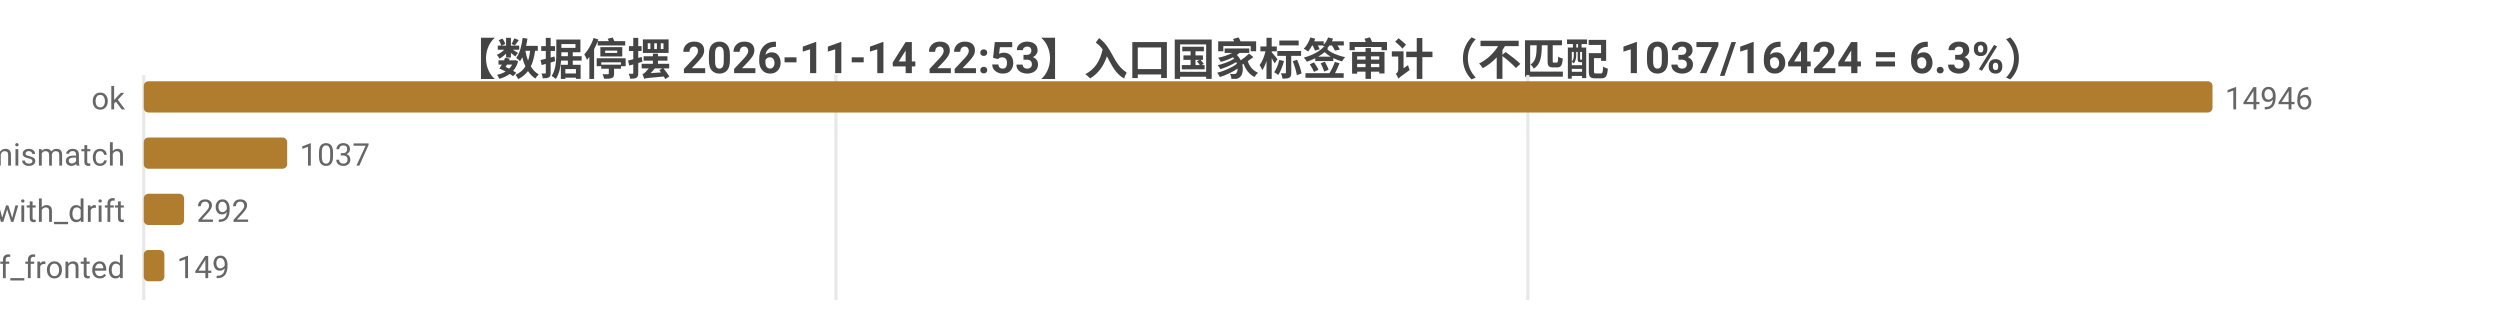
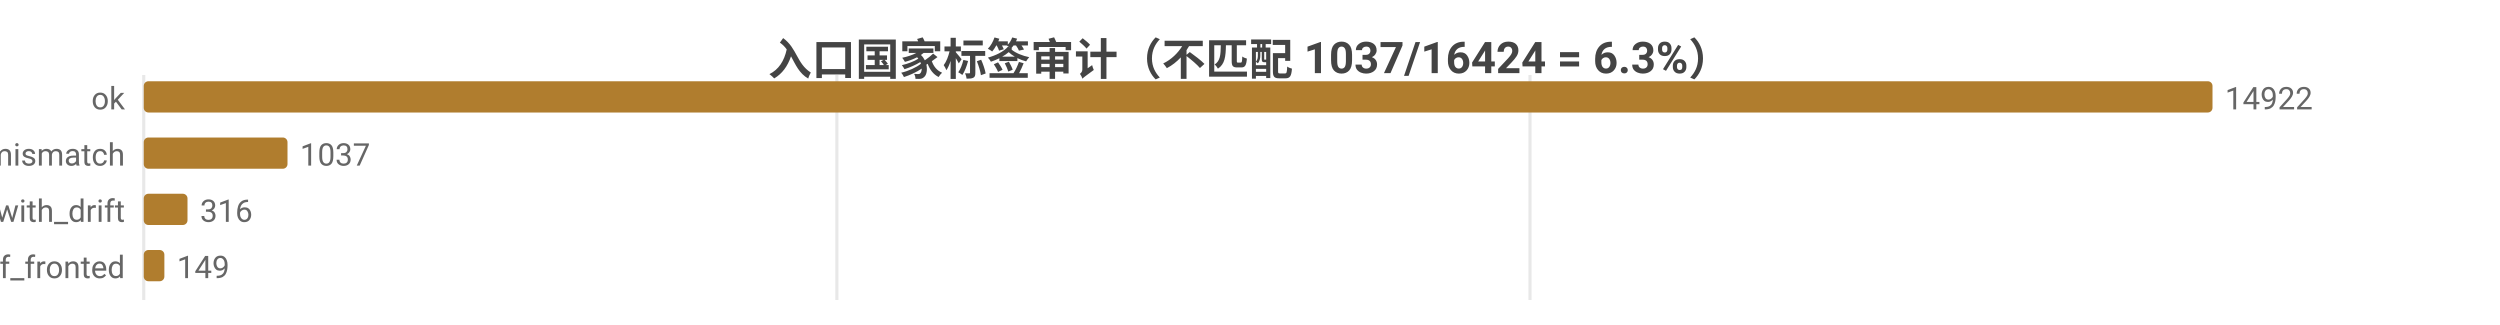
<svg xmlns="http://www.w3.org/2000/svg" width="800" height="104" viewBox="0 0 800 104">
  <rect width="800" height="104" fill="#ffffff" />
  <style>text{font-family:system-ui,-apple-system,'Segoe UI',Roboto,'PingFang SC','Microsoft YaHei','Noto Sans CJK SC',sans-serif}.g{stroke:#e8e8e8;stroke-width:1}.a{stroke:#999;stroke-width:1}.t{font-size:10px;fill:#666}.m{font-size:10px;text-anchor:middle;fill:#666}.e{font-size:10px;text-anchor:end;fill:#666}.l{font-size:11px;fill:#333}.tt{font-size:14px;font-weight:600;text-anchor:middle;fill:#444}.em{font-size:13px;text-anchor:middle;fill:#999}</style>
-   <text class="tt" x="400.0" y="24">【数据停摆 2026-11-14 22:53】入口国家标签审计（不匹配 1037/16424 = 6.3%）</text>
+   <text class="tt" x="400.0" y="24">入口国家标签审计（不匹配 1037/16424 = 6.3%）</text>
  <line class="g" x1="46" y1="24" x2="46" y2="96" />
-   <line class="g" x1="267.5" y1="24" x2="267.5" y2="96" />
-   <line class="g" x1="488.9" y1="24" x2="488.9" y2="96" />
+   <line class="g" x1="267.8" y1="24" x2="267.8" y2="96" />
+   <line class="g" x1="489.6" y1="24" x2="489.6" y2="96" />
  <text class="e" x="40" y="35">ok</text>
  <rect x="46" y="26" width="662" height="10" fill="#b07d2e" rx="1.5" />
-   <text class="t" x="712" y="35">14946</text>
+   <text class="t" x="712" y="35">14922</text>
  <text class="e" x="40" y="53">tag_mismatch</text>
-   <rect x="46" y="44" width="45.9" height="10" fill="#b07d2e" rx="1.5" />
-   <text class="t" x="95.9" y="53">1037</text>
+   <rect x="46" y="44" width="46.0" height="10" fill="#b07d2e" rx="1.5" />
+   <text class="t" x="96.0" y="53">1037</text>
  <text class="e" x="40" y="71">ok_with_drift</text>
-   <rect x="46" y="62" width="12.9" height="10" fill="#b07d2e" rx="1.5" />
-   <text class="t" x="62.9" y="71">292</text>
+   <rect x="46" y="62" width="14.0" height="10" fill="#b07d2e" rx="1.5" />
+   <text class="t" x="64.0" y="71">316</text>
  <text class="e" x="40" y="89">cf_fronted</text>
  <rect x="46" y="80" width="6.6" height="10" fill="#b07d2e" rx="1.5" />
  <text class="t" x="56.6" y="89">149</text>
</svg>
